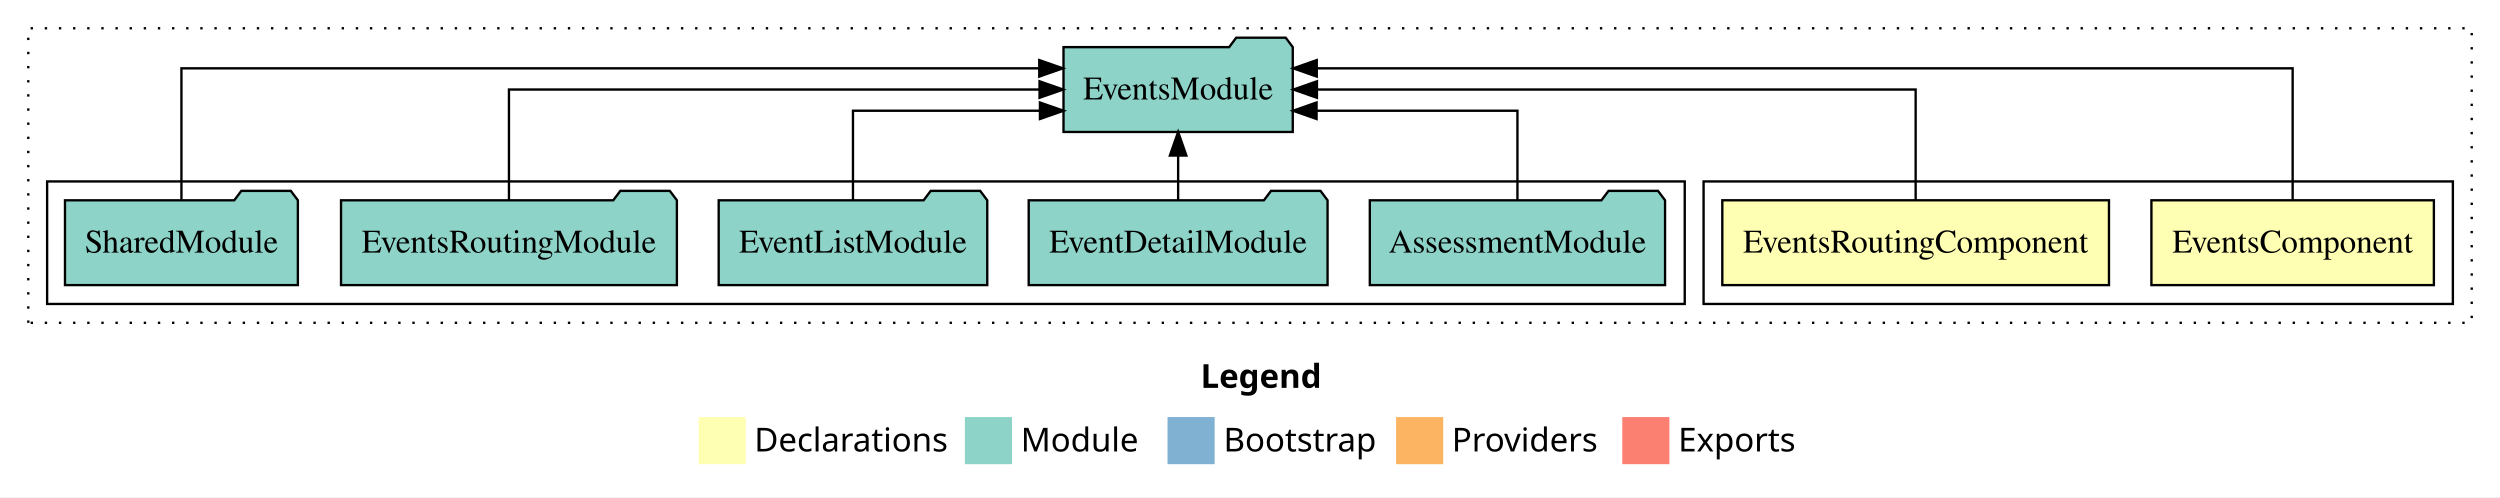
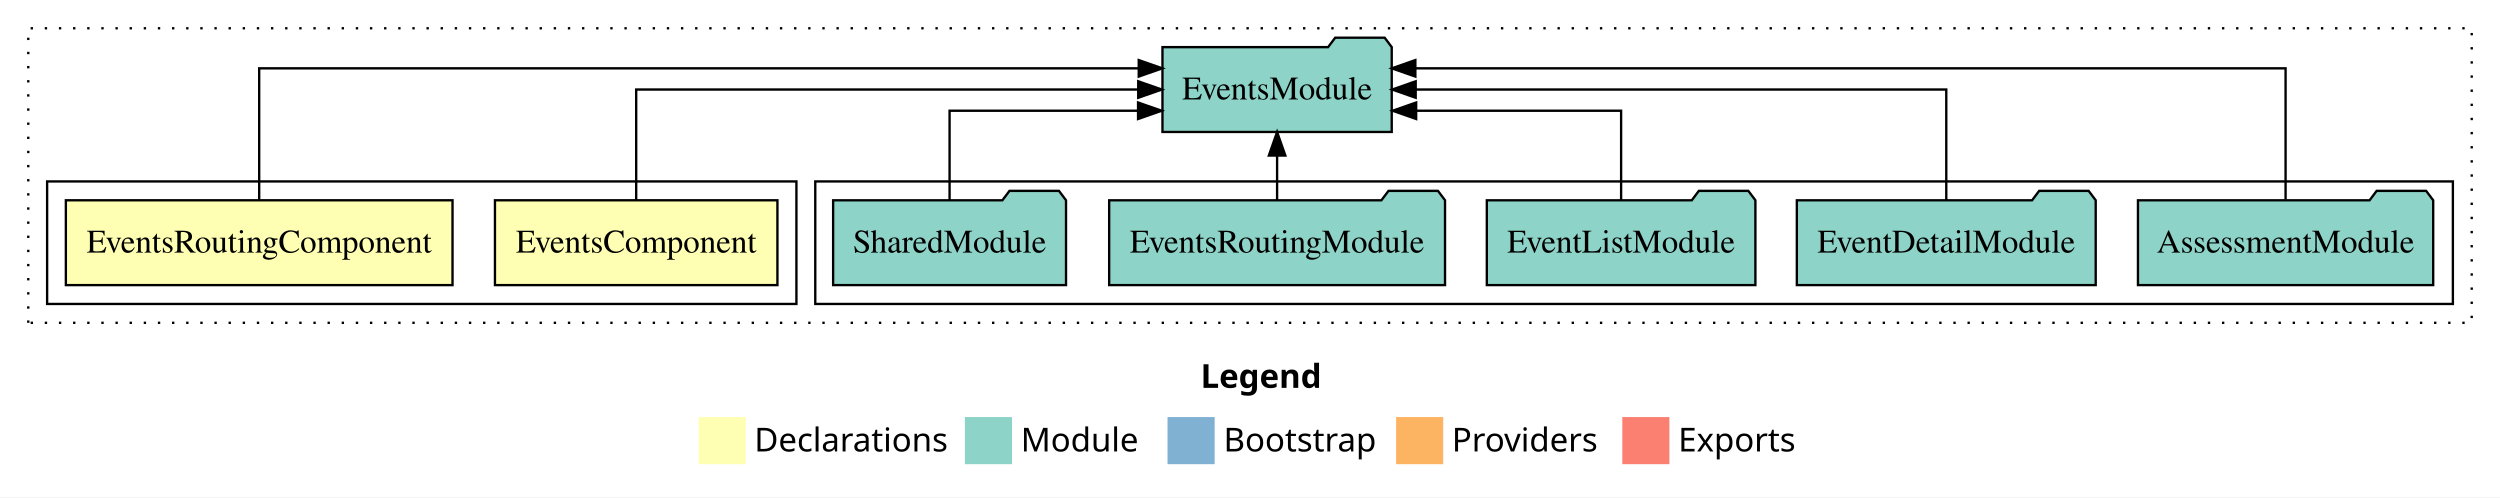
<svg xmlns="http://www.w3.org/2000/svg" width="1061pt" height="211pt" viewBox="0.00 0.00 1061.00 211.00">
  <g id="graph0" class="graph" transform="scale(1 1) rotate(0) translate(4 207)">
    <polygon fill="white" stroke="transparent" points="-4,4 -4,-207 1057,-207 1057,4 -4,4" />
    <text text-anchor="start" x="505.51" y="-42.4" font-family="sans-serif" font-weight="bold" font-size="14.00">Legend</text>
    <polygon fill="#ffffb3" stroke="transparent" points="292.5,-10 292.5,-30 312.5,-30 312.5,-10 292.5,-10" />
    <text text-anchor="start" x="316.13" y="-15.4" font-family="sans-serif" font-size="14.00">  Declarations</text>
    <polygon fill="#8dd3c7" stroke="transparent" points="405.5,-10 405.5,-30 425.5,-30 425.5,-10 405.5,-10" />
    <text text-anchor="start" x="429.23" y="-15.4" font-family="sans-serif" font-size="14.00">  Module</text>
    <polygon fill="#80b1d3" stroke="transparent" points="491.5,-10 491.5,-30 511.5,-30 511.5,-10 491.5,-10" />
    <text text-anchor="start" x="515.28" y="-15.4" font-family="sans-serif" font-size="14.00">  Bootstrap</text>
    <polygon fill="#fdb462" stroke="transparent" points="588.5,-10 588.5,-30 608.5,-30 608.5,-10 588.5,-10" />
    <text text-anchor="start" x="612.17" y="-15.4" font-family="sans-serif" font-size="14.00">  Providers</text>
    <polygon fill="#fb8072" stroke="transparent" points="684.5,-10 684.5,-30 704.5,-30 704.5,-10 684.5,-10" />
    <text text-anchor="start" x="708.23" y="-15.4" font-family="sans-serif" font-size="14.00">  Exports</text>
    <g id="clust1" class="cluster">
      <polygon fill="none" stroke="black" stroke-dasharray="1,5" points="8,-70 8,-195 1045,-195 1045,-70 8,-70" />
    </g>
+     <g id="clust5" class="cluster">
+       <polygon fill="none" stroke="black" points="342,-78 342,-130 1037,-130 1037,-78 342,-78" />
+     </g>
    <g id="clust2" class="cluster">
-       <polygon fill="none" stroke="black" points="719,-78 719,-130 1037,-130 1037,-78 719,-78" />
-     </g>
-     <g id="clust5" class="cluster">
-       <polygon fill="none" stroke="black" points="16,-78 16,-130 711,-130 711,-78 16,-78" />
+       <polygon fill="none" stroke="black" points="16,-78 16,-130 334,-130 334,-78 16,-78" />
    </g>
    <g id="node1" class="node">
-       <polygon fill="#ffffb3" stroke="black" points="1028.94,-122 909.06,-122 909.06,-86 1028.94,-86 1028.94,-122" />
-       <text text-anchor="middle" x="969" y="-99.8" font-family="Times,serif" font-size="14.00">EventsComponent</text>
+       <polygon fill="#ffffb3" stroke="black" points="325.94,-122 206.06,-122 206.06,-86 325.94,-86 325.94,-122" />
+       <text text-anchor="middle" x="266" y="-99.8" font-family="Times,serif" font-size="14.00">EventsComponent</text>
    </g>
    <g id="node3" class="node">
-       <polygon fill="#8dd3c7" stroke="black" points="544.65,-187 541.65,-191 520.65,-191 517.65,-187 447.35,-187 447.35,-151 544.65,-151 544.65,-187" />
-       <text text-anchor="middle" x="496" y="-164.8" font-family="Times,serif" font-size="14.00">EventsModule</text>
+       <polygon fill="#8dd3c7" stroke="black" points="586.65,-187 583.65,-191 562.65,-191 559.65,-187 489.35,-187 489.35,-151 586.65,-151 586.65,-187" />
+       <text text-anchor="middle" x="538" y="-164.8" font-family="Times,serif" font-size="14.00">EventsModule</text>
    </g>
    <g id="edge1" class="edge">
-       <path fill="none" stroke="black" d="M969,-122.29C969,-144.21 969,-178 969,-178 969,-178 554.84,-178 554.84,-178" />
-       <polygon fill="black" stroke="black" points="554.84,-174.5 544.84,-178 554.84,-181.5 554.84,-174.5" />
+       <path fill="none" stroke="black" d="M266,-122.11C266,-141.34 266,-169 266,-169 266,-169 479.06,-169 479.06,-169" />
+       <polygon fill="black" stroke="black" points="479.06,-172.5 489.06,-169 479.06,-165.5 479.06,-172.5" />
    </g>
    <g id="node2" class="node">
-       <polygon fill="#ffffb3" stroke="black" points="891.05,-122 726.95,-122 726.95,-86 891.05,-86 891.05,-122" />
-       <text text-anchor="middle" x="809" y="-99.8" font-family="Times,serif" font-size="14.00">EventsRoutingComponent</text>
+       <polygon fill="#ffffb3" stroke="black" points="188.05,-122 23.95,-122 23.95,-86 188.05,-86 188.05,-122" />
+       <text text-anchor="middle" x="106" y="-99.8" font-family="Times,serif" font-size="14.00">EventsRoutingComponent</text>
    </g>
    <g id="edge2" class="edge">
-       <path fill="none" stroke="black" d="M809,-122.11C809,-141.34 809,-169 809,-169 809,-169 554.91,-169 554.91,-169" />
-       <polygon fill="black" stroke="black" points="554.91,-165.5 544.91,-169 554.91,-172.5 554.91,-165.5" />
+       <path fill="none" stroke="black" d="M106,-122.29C106,-144.21 106,-178 106,-178 106,-178 479.28,-178 479.28,-178" />
+       <polygon fill="black" stroke="black" points="479.28,-181.5 489.28,-178 479.28,-174.5 479.28,-181.5" />
    </g>
    <g id="node4" class="node">
-       <polygon fill="#8dd3c7" stroke="black" points="702.65,-122 699.65,-126 678.65,-126 675.65,-122 577.35,-122 577.35,-86 702.65,-86 702.65,-122" />
-       <text text-anchor="middle" x="640" y="-99.8" font-family="Times,serif" font-size="14.00">AssessmentModule</text>
+       <polygon fill="#8dd3c7" stroke="black" points="1028.65,-122 1025.65,-126 1004.65,-126 1001.65,-122 903.35,-122 903.35,-86 1028.65,-86 1028.65,-122" />
+       <text text-anchor="middle" x="966" y="-99.8" font-family="Times,serif" font-size="14.00">AssessmentModule</text>
    </g>
    <g id="edge3" class="edge">
-       <path fill="none" stroke="black" d="M640,-122.03C640,-138.4 640,-160 640,-160 640,-160 554.75,-160 554.75,-160" />
-       <polygon fill="black" stroke="black" points="554.75,-156.5 544.75,-160 554.75,-163.5 554.75,-156.5" />
+       <path fill="none" stroke="black" d="M966,-122.29C966,-144.21 966,-178 966,-178 966,-178 596.68,-178 596.68,-178" />
+       <polygon fill="black" stroke="black" points="596.68,-174.5 586.68,-178 596.68,-181.5 596.68,-174.5" />
    </g>
    <g id="node5" class="node">
-       <polygon fill="#8dd3c7" stroke="black" points="559.42,-122 556.42,-126 535.42,-126 532.42,-122 432.58,-122 432.58,-86 559.42,-86 559.42,-122" />
-       <text text-anchor="middle" x="496" y="-99.8" font-family="Times,serif" font-size="14.00">EventDetailModule</text>
+       <polygon fill="#8dd3c7" stroke="black" points="885.42,-122 882.42,-126 861.42,-126 858.42,-122 758.58,-122 758.58,-86 885.42,-86 885.42,-122" />
+       <text text-anchor="middle" x="822" y="-99.8" font-family="Times,serif" font-size="14.00">EventDetailModule</text>
    </g>
    <g id="edge4" class="edge">
-       <path fill="none" stroke="black" d="M496,-122.11C496,-122.11 496,-140.99 496,-140.99" />
-       <polygon fill="black" stroke="black" points="492.5,-140.99 496,-150.99 499.5,-140.99 492.5,-140.99" />
+       <path fill="none" stroke="black" d="M822,-122.11C822,-141.34 822,-169 822,-169 822,-169 596.82,-169 596.82,-169" />
+       <polygon fill="black" stroke="black" points="596.82,-165.5 586.82,-169 596.82,-172.5 596.82,-165.5" />
    </g>
    <g id="node6" class="node">
-       <polygon fill="#8dd3c7" stroke="black" points="414.99,-122 411.99,-126 390.99,-126 387.99,-122 301.01,-122 301.01,-86 414.99,-86 414.99,-122" />
-       <text text-anchor="middle" x="358" y="-99.8" font-family="Times,serif" font-size="14.00">EventListModule</text>
+       <polygon fill="#8dd3c7" stroke="black" points="740.99,-122 737.99,-126 716.99,-126 713.99,-122 627.01,-122 627.01,-86 740.99,-86 740.99,-122" />
+       <text text-anchor="middle" x="684" y="-99.8" font-family="Times,serif" font-size="14.00">EventListModule</text>
    </g>
    <g id="edge5" class="edge">
-       <path fill="none" stroke="black" d="M358,-122.03C358,-138.4 358,-160 358,-160 358,-160 437.35,-160 437.35,-160" />
-       <polygon fill="black" stroke="black" points="437.35,-163.5 447.35,-160 437.35,-156.5 437.35,-163.5" />
+       <path fill="none" stroke="black" d="M684,-122.03C684,-138.4 684,-160 684,-160 684,-160 597.02,-160 597.02,-160" />
+       <polygon fill="black" stroke="black" points="597.02,-156.5 587.02,-160 597.02,-163.5 597.02,-156.5" />
    </g>
    <g id="node7" class="node">
-       <polygon fill="#8dd3c7" stroke="black" points="283.27,-122 280.27,-126 259.27,-126 256.27,-122 140.73,-122 140.73,-86 283.27,-86 283.27,-122" />
-       <text text-anchor="middle" x="212" y="-99.8" font-family="Times,serif" font-size="14.00">EventsRoutingModule</text>
+       <polygon fill="#8dd3c7" stroke="black" points="609.27,-122 606.27,-126 585.27,-126 582.27,-122 466.73,-122 466.73,-86 609.27,-86 609.27,-122" />
+       <text text-anchor="middle" x="538" y="-99.8" font-family="Times,serif" font-size="14.00">EventsRoutingModule</text>
    </g>
    <g id="edge6" class="edge">
-       <path fill="none" stroke="black" d="M212,-122.11C212,-141.34 212,-169 212,-169 212,-169 437.18,-169 437.18,-169" />
-       <polygon fill="black" stroke="black" points="437.18,-172.5 447.18,-169 437.18,-165.5 437.18,-172.5" />
+       <path fill="none" stroke="black" d="M538,-122.11C538,-122.11 538,-140.99 538,-140.99" />
+       <polygon fill="black" stroke="black" points="534.5,-140.99 538,-150.99 541.5,-140.99 534.5,-140.99" />
    </g>
    <g id="node8" class="node">
-       <polygon fill="#8dd3c7" stroke="black" points="122.42,-122 119.42,-126 98.42,-126 95.42,-122 23.58,-122 23.58,-86 122.42,-86 122.42,-122" />
-       <text text-anchor="middle" x="73" y="-99.8" font-family="Times,serif" font-size="14.00">SharedModule</text>
+       <polygon fill="#8dd3c7" stroke="black" points="448.42,-122 445.42,-126 424.42,-126 421.42,-122 349.58,-122 349.58,-86 448.42,-86 448.42,-122" />
+       <text text-anchor="middle" x="399" y="-99.8" font-family="Times,serif" font-size="14.00">SharedModule</text>
    </g>
    <g id="edge7" class="edge">
-       <path fill="none" stroke="black" d="M73,-122.29C73,-144.21 73,-178 73,-178 73,-178 437.06,-178 437.06,-178" />
-       <polygon fill="black" stroke="black" points="437.06,-181.5 447.06,-178 437.06,-174.5 437.06,-181.5" />
+       <path fill="none" stroke="black" d="M399,-122.03C399,-138.4 399,-160 399,-160 399,-160 478.99,-160 478.99,-160" />
+       <polygon fill="black" stroke="black" points="478.99,-163.5 488.99,-160 478.99,-156.5 478.99,-163.5" />
    </g>
  </g>
</svg>
